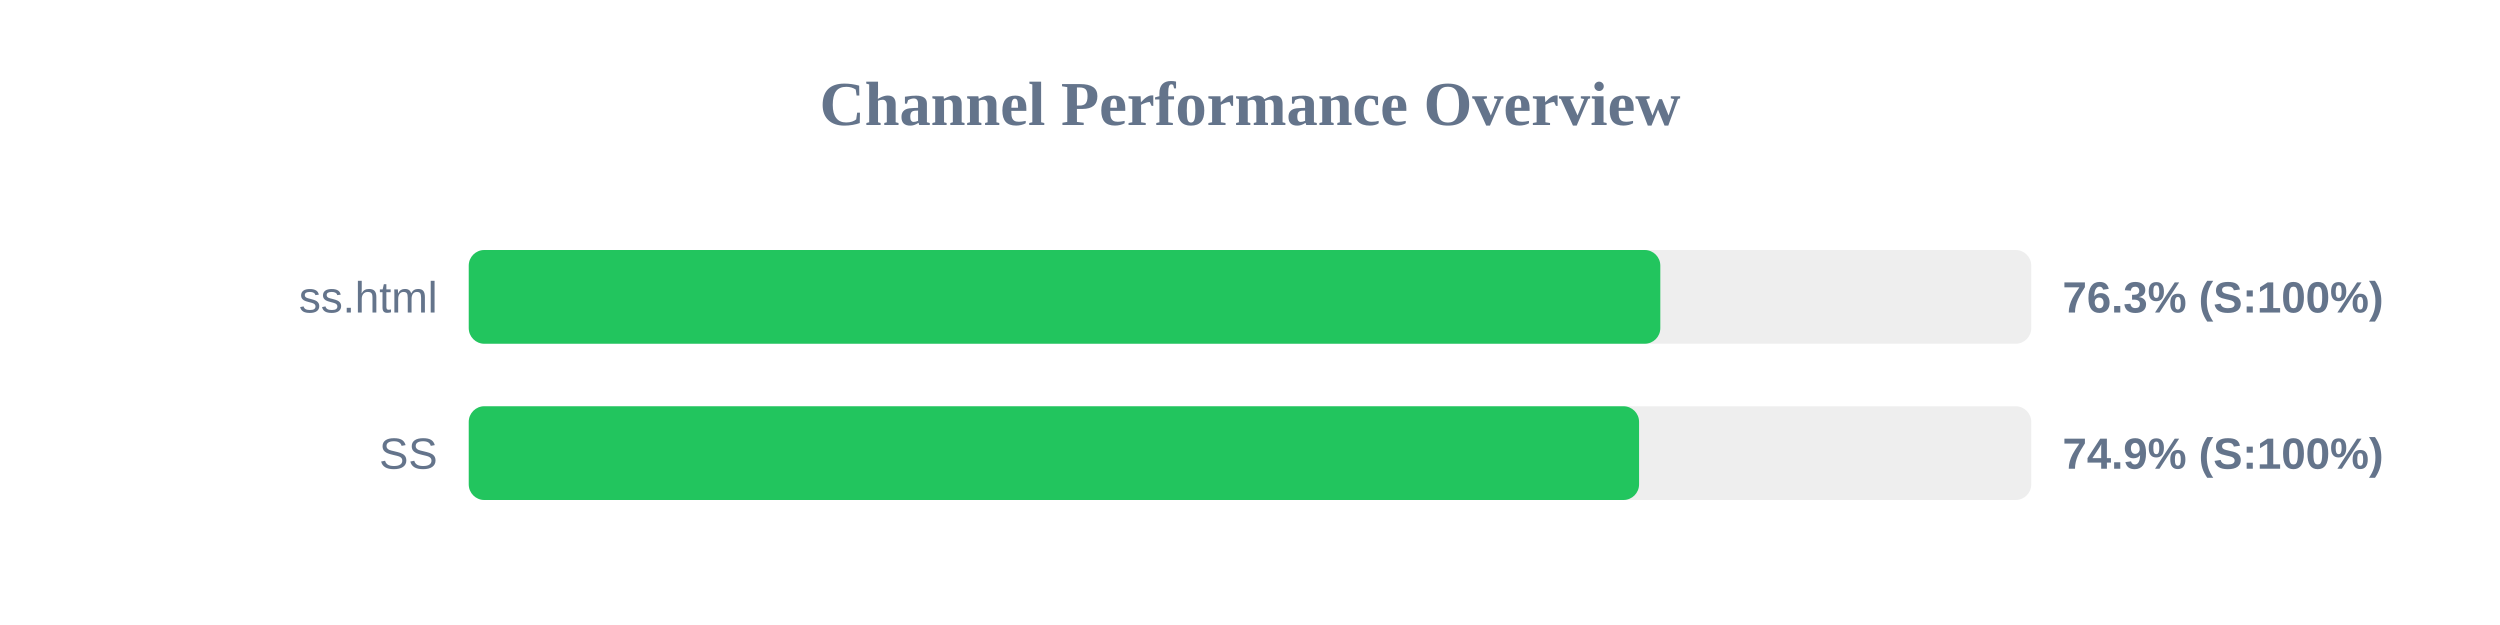
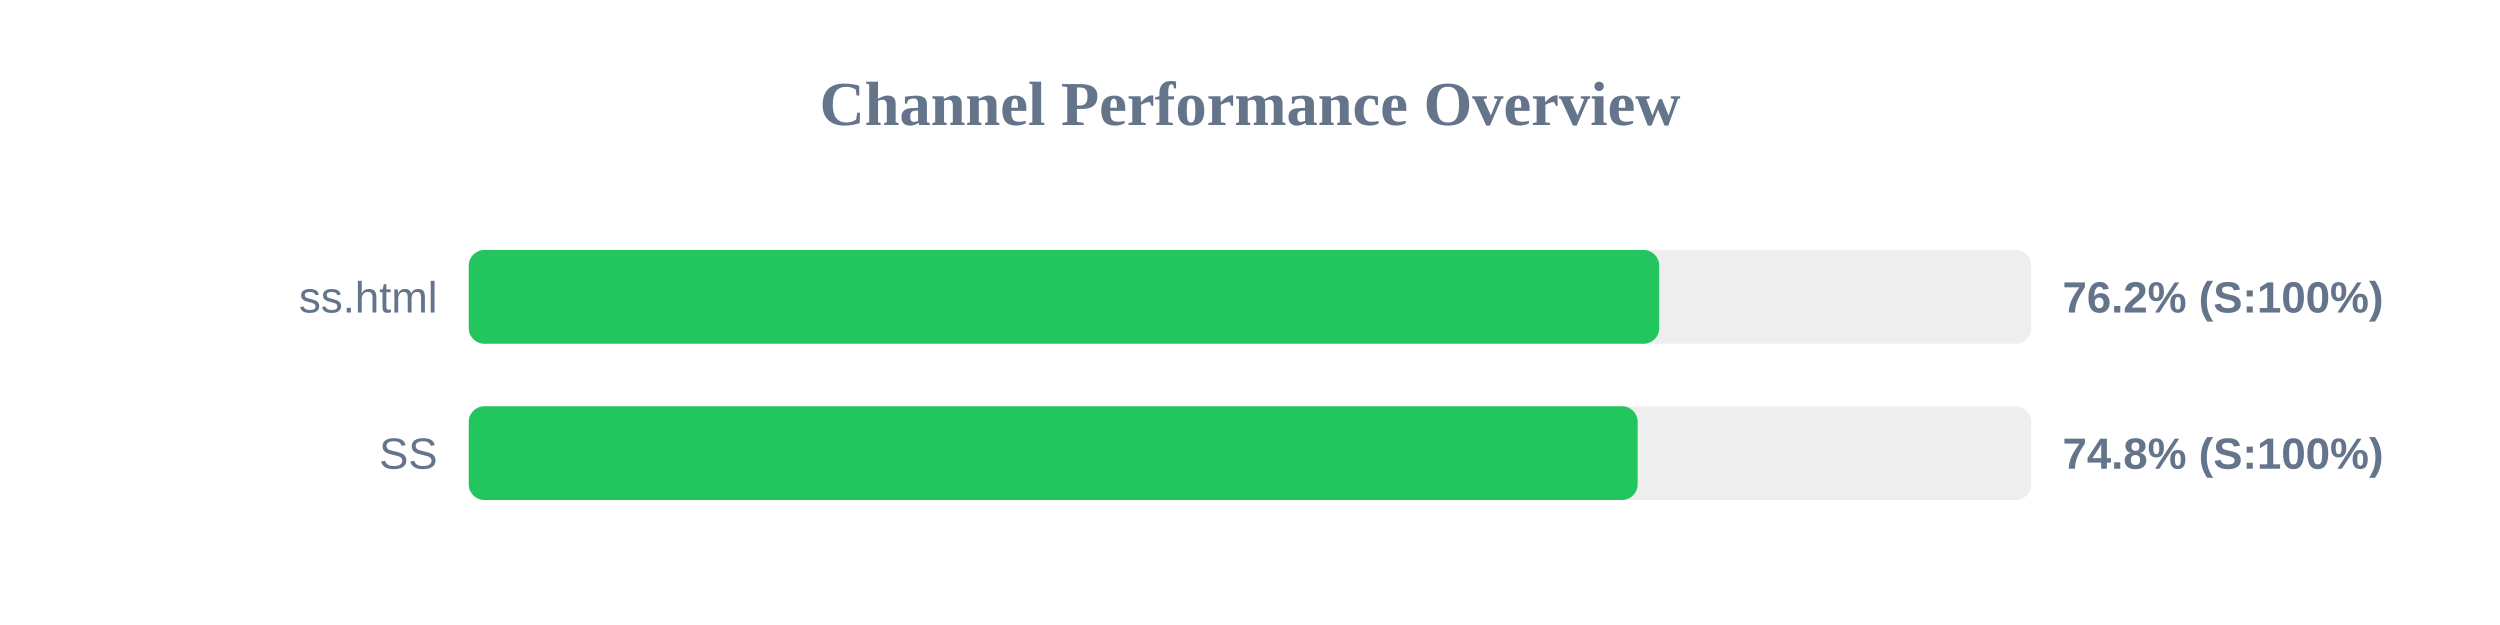
<svg xmlns="http://www.w3.org/2000/svg" width="800" height="200" version="1.1">
  <style>
        .row { font: 14px Arial; fill: #64748b; }
        .score { font: bold 14px Arial; fill: #64748b; }
    </style>
  <text x="400" y="40" text-anchor="middle" font-size="20px" font-weight="bold" fill="#64748b">Channel Performance Overview</text>
  <rect x="150" y="80" width="500" height="30" fill="#eee" rx="5" />
-   <rect x="150" y="80" width="381.3" height="30" fill="#22c55e" rx="5" />
+   <rect x="150" y="80" width="380.95" height="30" fill="#22c55e" rx="5" />
  <text x="140" y="100" text-anchor="end" class="row">ss.html</text>
-   <text x="660" y="100" text-anchor="start" class="score">76.3% (S:100%)</text>
+   <text x="660" y="100" text-anchor="start" class="score">76.2% (S:100%)</text>
  <rect x="150" y="130" width="500" height="30" fill="#eee" rx="5" />
-   <rect x="150" y="130" width="374.5" height="30" fill="#22c55e" rx="5" />
+   <rect x="150" y="130" width="374.05" height="30" fill="#22c55e" rx="5" />
  <text x="140" y="150" text-anchor="end" class="row">SS</text>
-   <text x="660" y="150" text-anchor="start" class="score">74.9% (S:100%)</text>
+   <text x="660" y="150" text-anchor="start" class="score">74.8% (S:100%)</text>
</svg>
